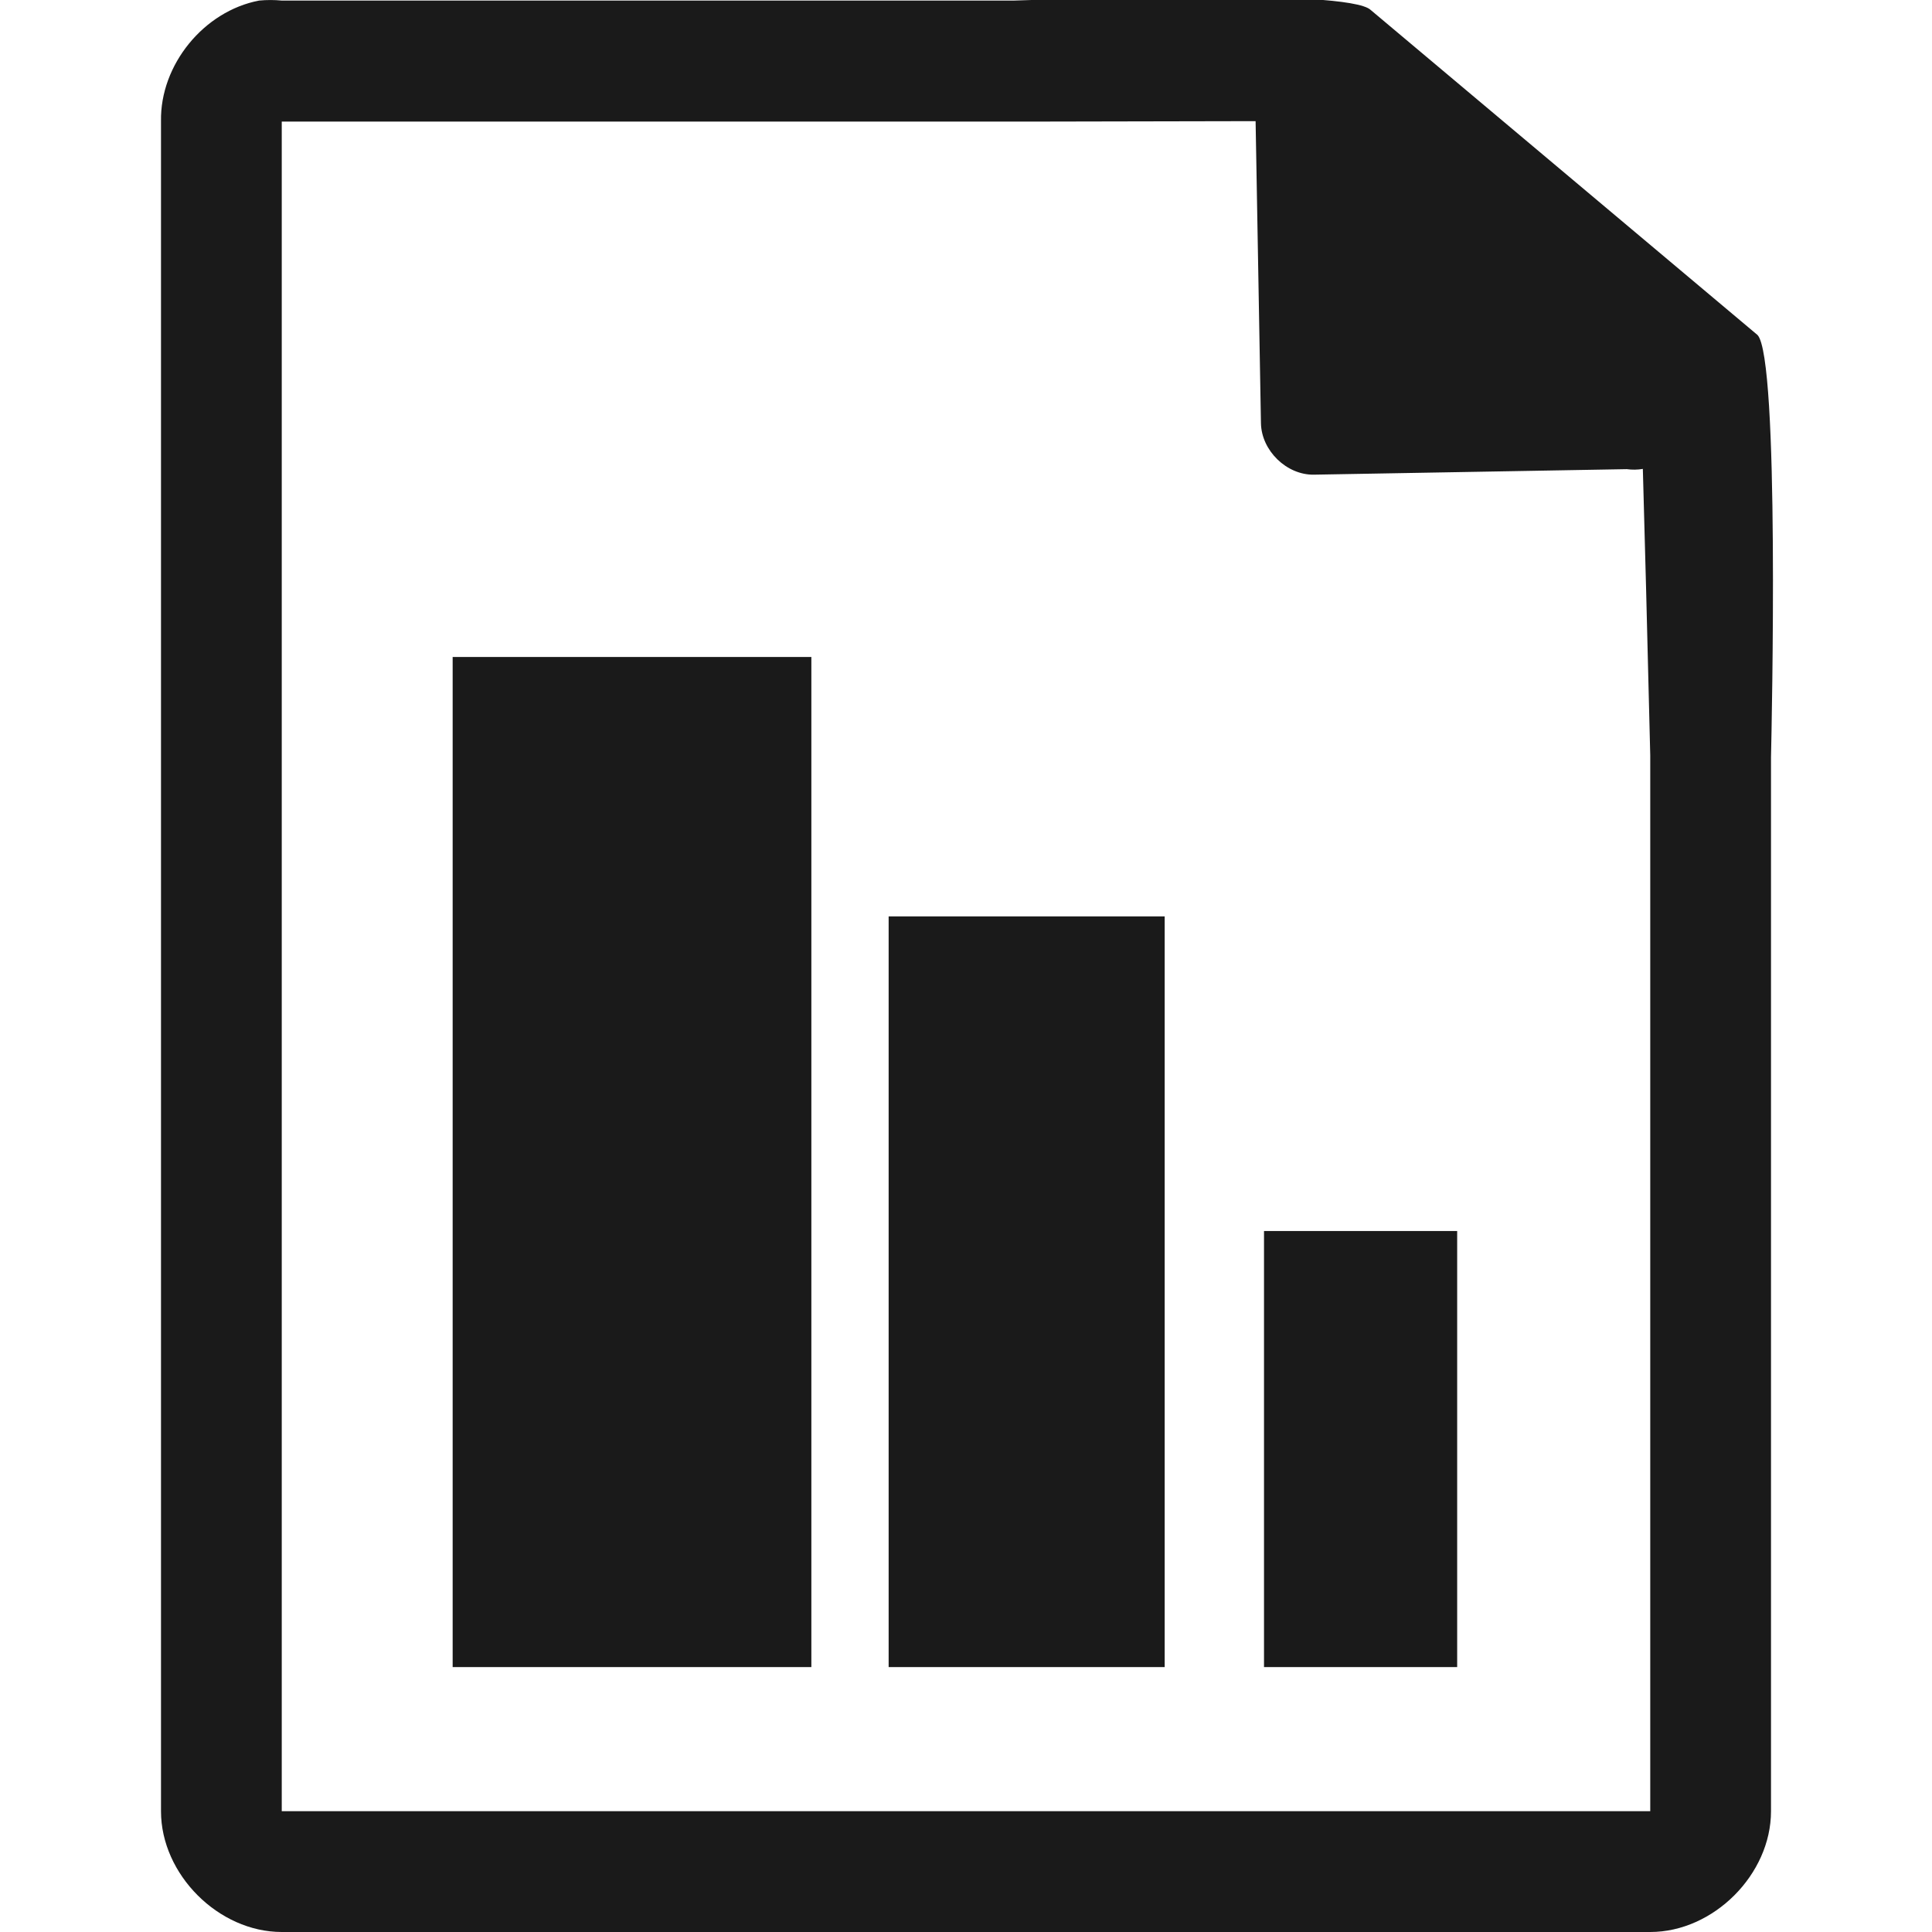
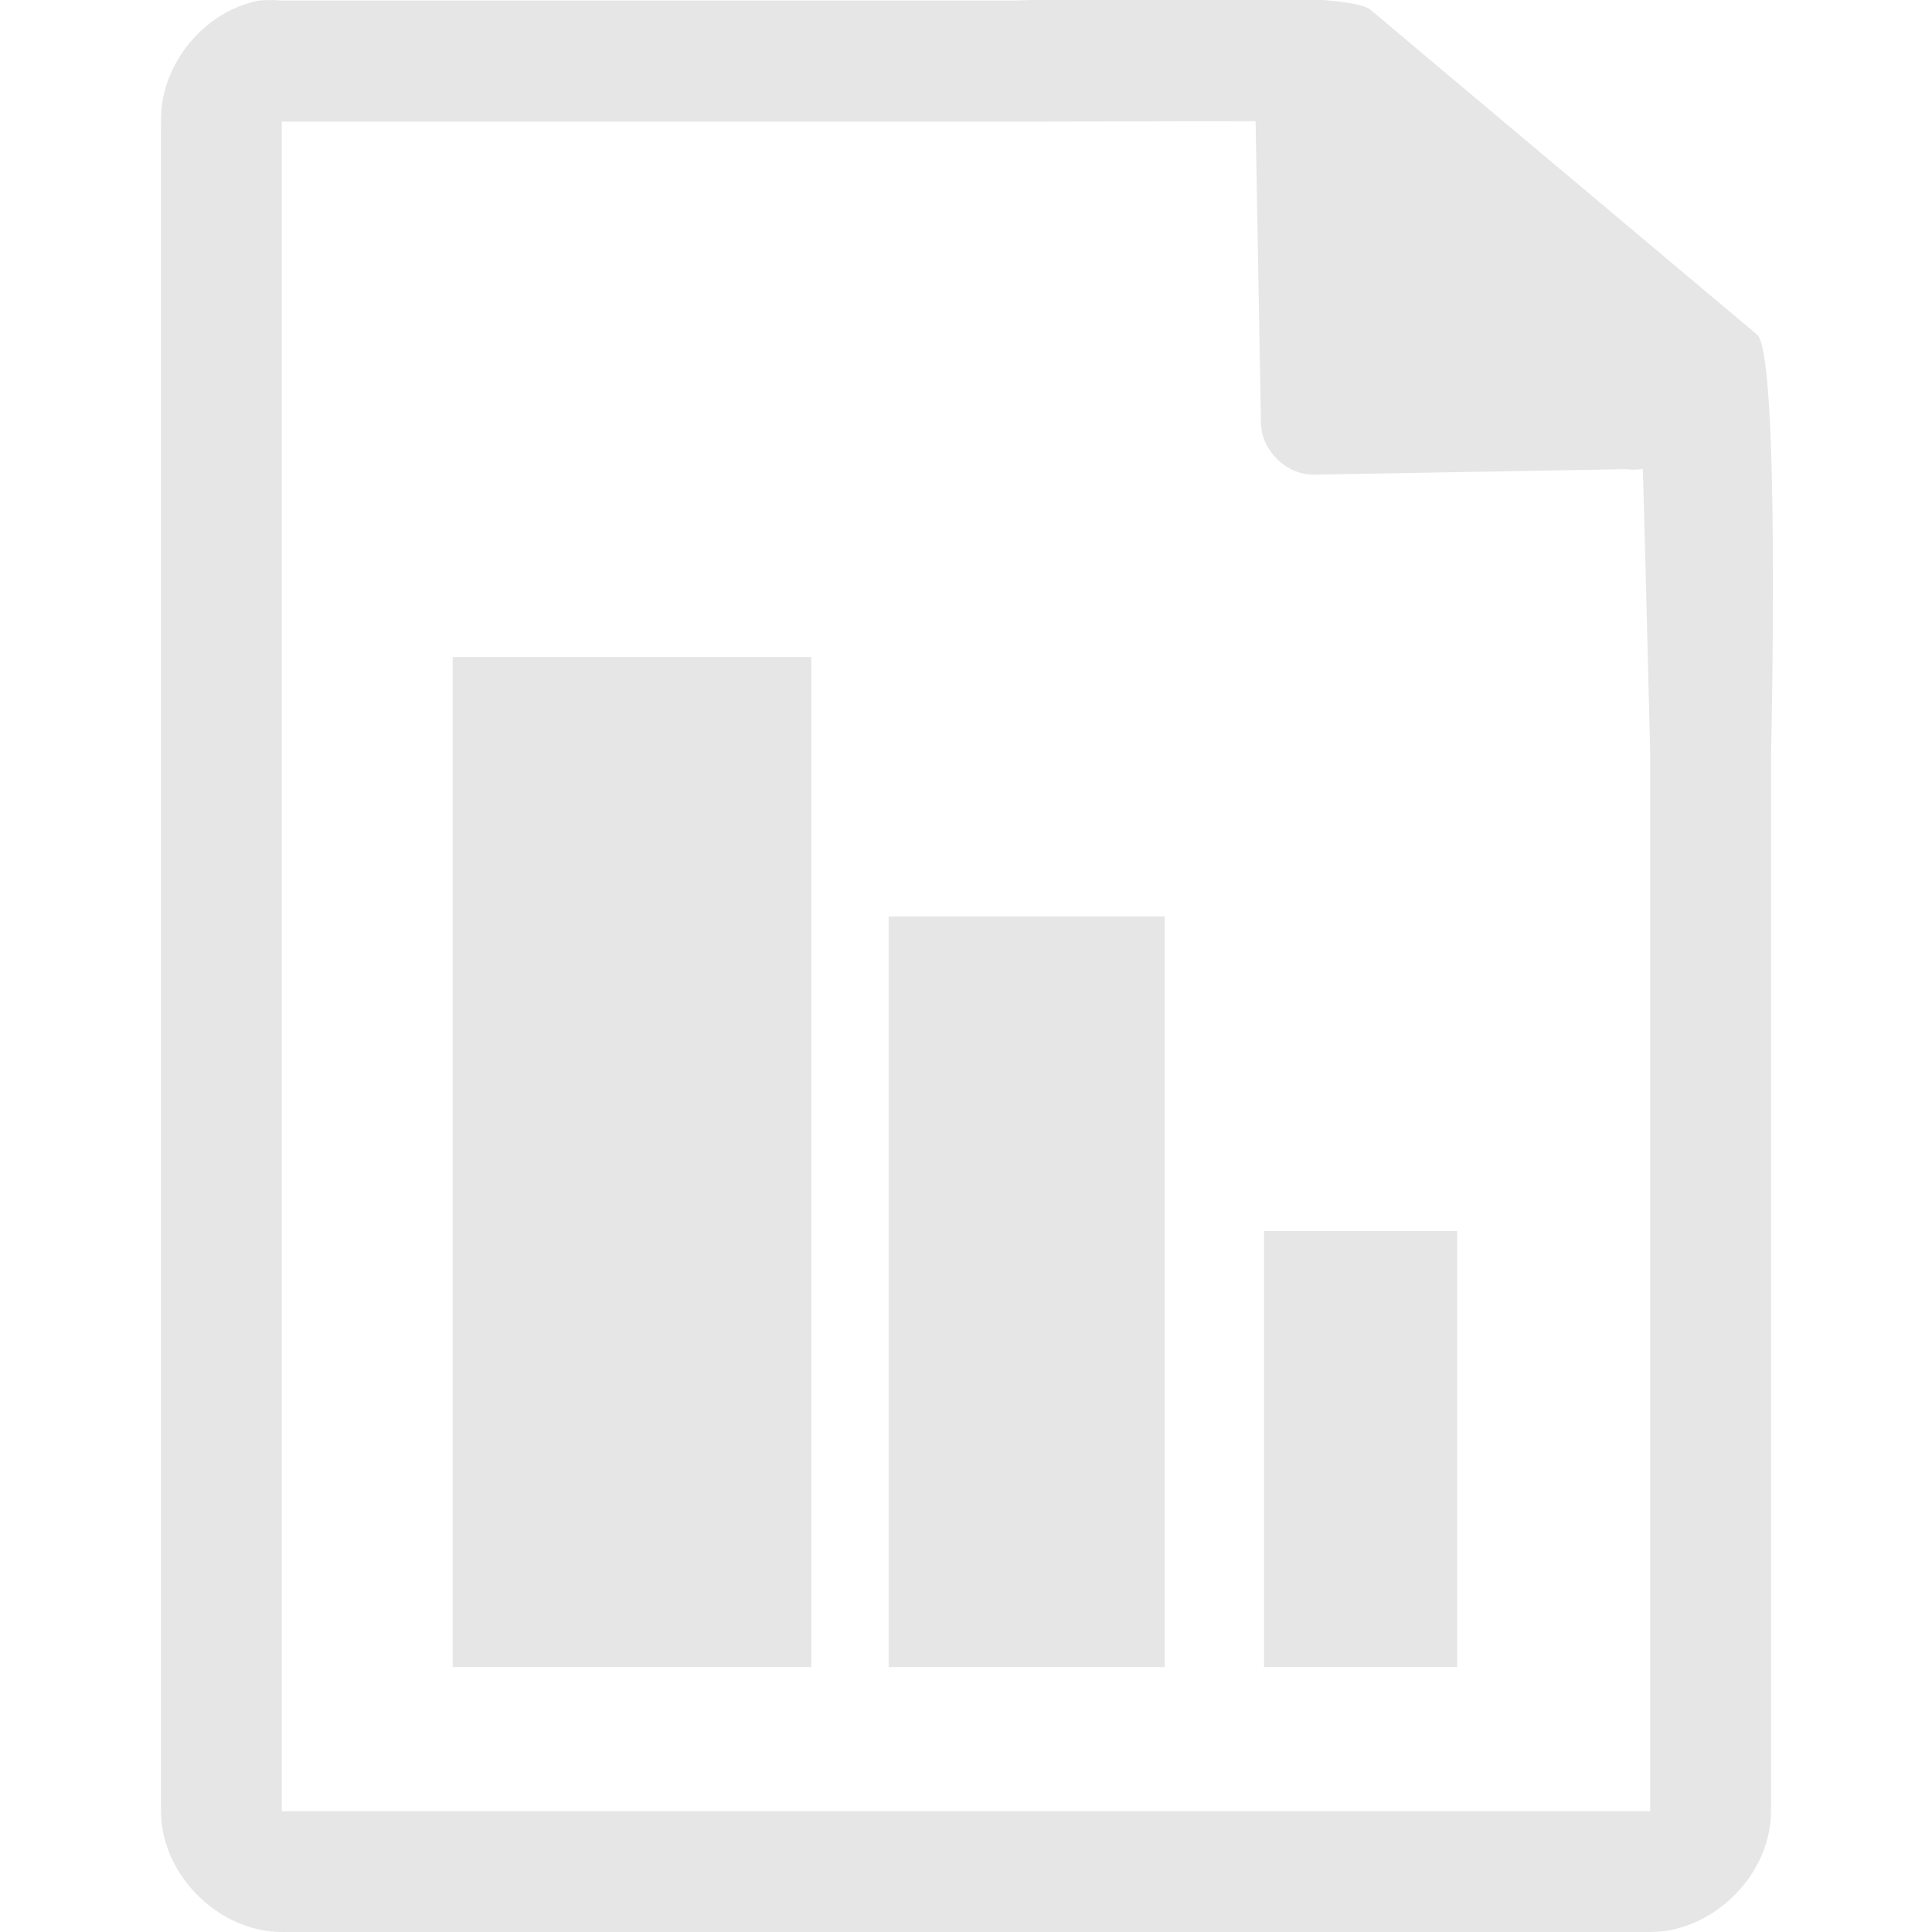
<svg xmlns="http://www.w3.org/2000/svg" xmlns:xlink="http://www.w3.org/1999/xlink" version="1.1" width="48" height="48" id="svg21744">
  <defs id="defs21746">
    <linearGradient x1="525.438" y1="836.188" x2="516.656" y2="828.5" id="linearGradient14113" xlink:href="#linearGradient14494-2-7" gradientUnits="userSpaceOnUse" gradientTransform="translate(-125.5,-1702.64)" />
    <linearGradient id="linearGradient14494-2-7">
      <stop id="stop14496-9-3" style="stop-color:#dc85e9;stop-opacity:1" offset="0" />
      <stop id="stop14498-9-7" style="stop-color:#f2cbf8;stop-opacity:1" offset="1" />
    </linearGradient>
    <linearGradient x1="520.585" y1="735.052" x2="516.152" y2="720.863" id="linearGradient14115" xlink:href="#linearGradient14494-5" gradientUnits="userSpaceOnUse" />
    <linearGradient id="linearGradient14494-5">
      <stop id="stop14496-5" style="stop-color:#dc85e9;stop-opacity:1" offset="0" />
      <stop id="stop14498-1" style="stop-color:#f2cbf8;stop-opacity:1" offset="1" />
    </linearGradient>
    <linearGradient x1="525.438" y1="836.188" x2="516.656" y2="828.5" id="linearGradient54948" xlink:href="#linearGradient14494-2-7" gradientUnits="userSpaceOnUse" gradientTransform="translate(-462.5005,-802.0039)" />
    <linearGradient x1="520.585" y1="735.052" x2="516.152" y2="720.863" id="linearGradient14109" xlink:href="#linearGradient14494-5" gradientUnits="userSpaceOnUse" gradientTransform="matrix(0.512535,0,0,0.615385,-202.3595,-422.9239)" />
    <linearGradient x1="525.438" y1="836.188" x2="516.656" y2="828.5" id="linearGradient54952" xlink:href="#linearGradient14494-2-7" gradientUnits="userSpaceOnUse" gradientTransform="translate(-462.5005,-797.5039)" />
    <linearGradient x1="209.062" y1="-765.461" x2="209.062" y2="-781.623" id="linearGradient44039" xlink:href="#linearGradient15606-1" gradientUnits="userSpaceOnUse" gradientTransform="matrix(1.5,0,0,1.5,-364.9995,1176.956)" />
    <linearGradient id="linearGradient15606-1">
      <stop id="stop15608-0" style="stop-color:#ffffff;stop-opacity:0.588" offset="0" />
      <stop id="stop15610-5" style="stop-color:#ffffff;stop-opacity:0.863" offset="1" />
    </linearGradient>
    <linearGradient x1="294.343" y1="256.581" x2="294.418" y2="243.139" id="linearGradient44042" xlink:href="#linearGradient10286-3" gradientUnits="userSpaceOnUse" gradientTransform="matrix(2.99213,0,0,3.00466,-830.7115,-727.4438)" />
    <linearGradient id="linearGradient10286-3">
      <stop id="stop10288-8" style="stop-color:#b3b3b3;stop-opacity:1" offset="0" />
      <stop id="stop10290-7" style="stop-color:#e6e6e6;stop-opacity:1" offset="1" />
    </linearGradient>
    <linearGradient x1="110.969" y1="976.3" x2="110.969" y2="992.375" id="linearGradient43236" xlink:href="#linearGradient4145-42" gradientUnits="userSpaceOnUse" />
    <linearGradient id="linearGradient4145-42">
      <stop id="stop4953" style="stop-color:#e694bb;stop-opacity:1" offset="0" />
      <stop id="stop4955" style="stop-color:#d3819a;stop-opacity:1" offset="0.262" />
      <stop id="stop4957" style="stop-color:#b25a64;stop-opacity:1" offset="0.705" />
      <stop id="stop4959" style="stop-color:#98313d;stop-opacity:1" offset="1" />
    </linearGradient>
    <linearGradient x1="110.969" y1="976.3" x2="111" y2="991.875" id="linearGradient14097-7" xlink:href="#linearGradient4145-42" gradientUnits="userSpaceOnUse" gradientTransform="matrix(1,0,0,1.00011,0,-0.10551)" />
    <linearGradient x1="110.969" y1="976.3" x2="110.969" y2="992.375" id="linearGradient21742" xlink:href="#linearGradient4145-42" gradientUnits="userSpaceOnUse" gradientTransform="matrix(1.00399,0,0,1.00959,-1.1658,-9.36636)" />
    <clipPath clipPathUnits="userSpaceOnUse" id="clipPath867">
      <g id="use869">
        <path d="m 47.001,3.021 v 0.75 40.5 0.727 h 0.75 32.499 0.75 v -0.727 -25.5 -0.328 l -0.234,-0.234 -14.906,-15 -0.188,-0.188 h -0.328 -17.593 z" id="path875" style="color:#000000;font-style:normal;font-variant:normal;font-weight:normal;font-stretch:normal;font-size:medium;line-height:normal;font-family:'Andale Mono';text-indent:0pt;text-align:start;text-decoration:none;text-decoration-line:none;letter-spacing:normal;word-spacing:normal;text-transform:none;direction:ltr;text-anchor:start;display:inline;overflow:visible;visibility:visible;fill:#000000;fill-opacity:1;fill-rule:nonzero;stroke:none;stroke-width:1;marker:none" />
      </g>
    </clipPath>
  </defs>
-   <path style="color:#000000;font-style:normal;font-variant:normal;font-weight:normal;font-stretch:normal;font-size:medium;line-height:normal;font-family:'Andale Mono';text-indent:0pt;text-align:start;text-decoration:none;text-decoration-line:none;letter-spacing:normal;word-spacing:normal;text-transform:none;direction:ltr;text-anchor:start;display:inline;overflow:visible;visibility:visible;fill:#1a1a1a;fill-opacity:1;stroke:none;stroke-width:5.999;marker:none" d="M 29.705 -0.084 C 27.658 -0.076 25.584 0.004 25.188 0.014 L 7 0.014 C 6.813 -0.004 6.624 -0.004 6.438 0.014 C 5.062 0.276 3.975 1.612 4 3.012 L 4 45 C 4 46.57 5.429 48 7 48 L 41 48 C 42.571 48 44 46.57 44 45 L 44 18.818 C 44.018 18.026 44.215 8.891 43.664 8.322 L 34.055 0.248 C 33.77 -0.027 31.752 -0.092 29.705 -0.084 z M 31.195 3.01 L 31.328 10.514 C 31.34 11.195 31.966 11.805 32.645 11.793 L 40.416 11.656 C 40.549 11.674 40.684 11.673 40.816 11.65 L 40.898 14.68 L 41 18.771 L 41 44.271 L 41 44.998 L 40.25 44.998 L 7.75 44.998 L 7 44.998 L 7 44.271 L 7 3.771 L 7 3.021 L 7.75 3.021 L 25.344 3.021 L 25.672 3.021 L 31.195 3.01 z M 11.246 16.322 L 11.246 41.418 L 20.158 41.418 L 20.158 16.322 L 11.246 16.322 z M 22.078 22.768 L 22.078 41.418 L 28.936 41.418 L 28.936 22.768 L 22.078 22.768 z M 31.404 30.584 L 31.404 41.418 L 36.203 41.418 L 36.203 30.584 L 31.404 30.584 z " id="path14075" />
+   <path style="color:#000000;font-style:normal;font-variant:normal;font-weight:normal;font-stretch:normal;font-size:medium;line-height:normal;font-family:'Andale Mono';text-indent:0pt;text-align:start;text-decoration:none;text-decoration-line:none;letter-spacing:normal;word-spacing:normal;text-transform:none;direction:ltr;text-anchor:start;display:inline;overflow:visible;visibility:visible;fill:#e6e6e6;fill-opacity:1;stroke:none;stroke-width:5.999;marker:none" d="M 29.705 -0.084 C 27.658 -0.076 25.584 0.004 25.188 0.014 L 7 0.014 C 6.813 -0.004 6.624 -0.004 6.438 0.014 C 5.062 0.276 3.975 1.612 4 3.012 L 4 45 C 4 46.57 5.429 48 7 48 L 41 48 C 42.571 48 44 46.57 44 45 L 44 18.818 C 44.018 18.026 44.215 8.891 43.664 8.322 L 34.055 0.248 C 33.77 -0.027 31.752 -0.092 29.705 -0.084 z M 31.195 3.01 L 31.328 10.514 C 31.34 11.195 31.966 11.805 32.645 11.793 L 40.416 11.656 C 40.549 11.674 40.684 11.673 40.816 11.65 L 40.898 14.68 L 41 18.771 L 41 44.271 L 41 44.998 L 40.25 44.998 L 7.75 44.998 L 7 44.998 L 7 44.271 L 7 3.771 L 7 3.021 L 7.75 3.021 L 25.344 3.021 L 25.672 3.021 L 31.195 3.01 z M 11.246 16.322 L 11.246 41.418 L 20.158 41.418 L 20.158 16.322 L 11.246 16.322 z M 22.078 22.768 L 22.078 41.418 L 28.936 41.418 L 28.936 22.768 L 22.078 22.768 z M 31.404 30.584 L 31.404 41.418 L 36.203 41.418 L 36.203 30.584 L 31.404 30.584 z " id="path14075" />
</svg>
